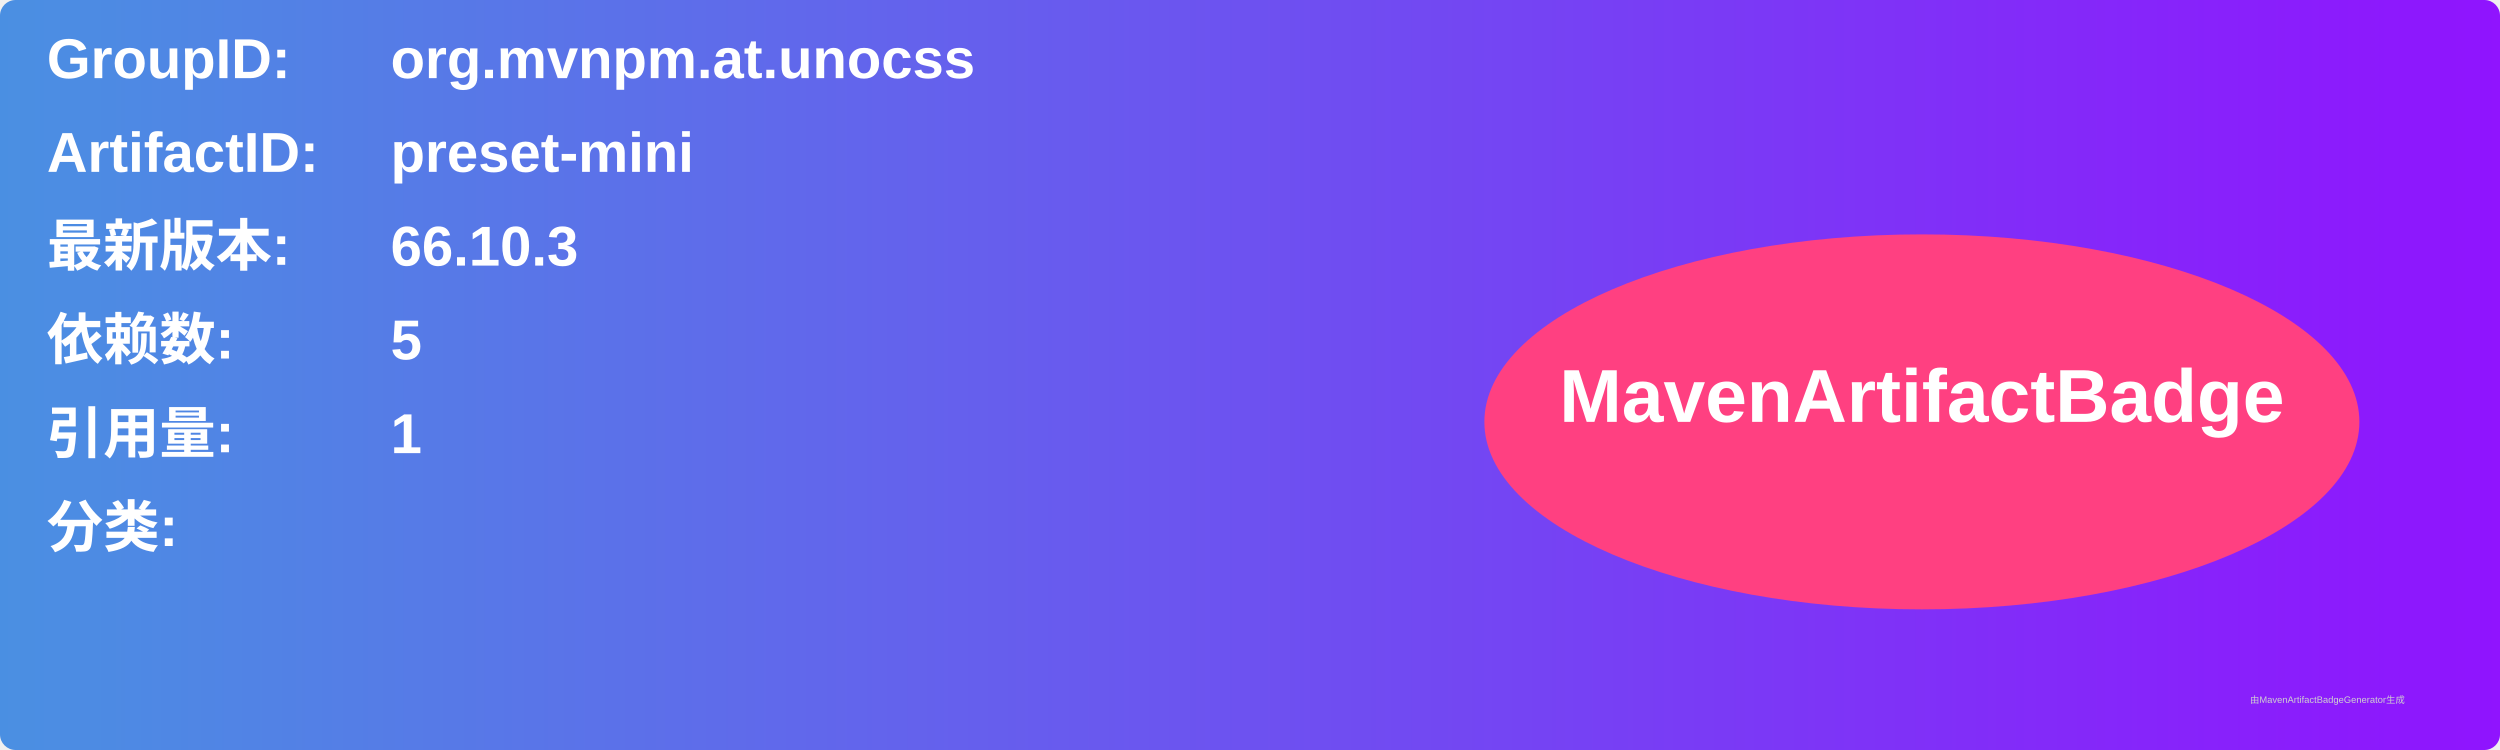
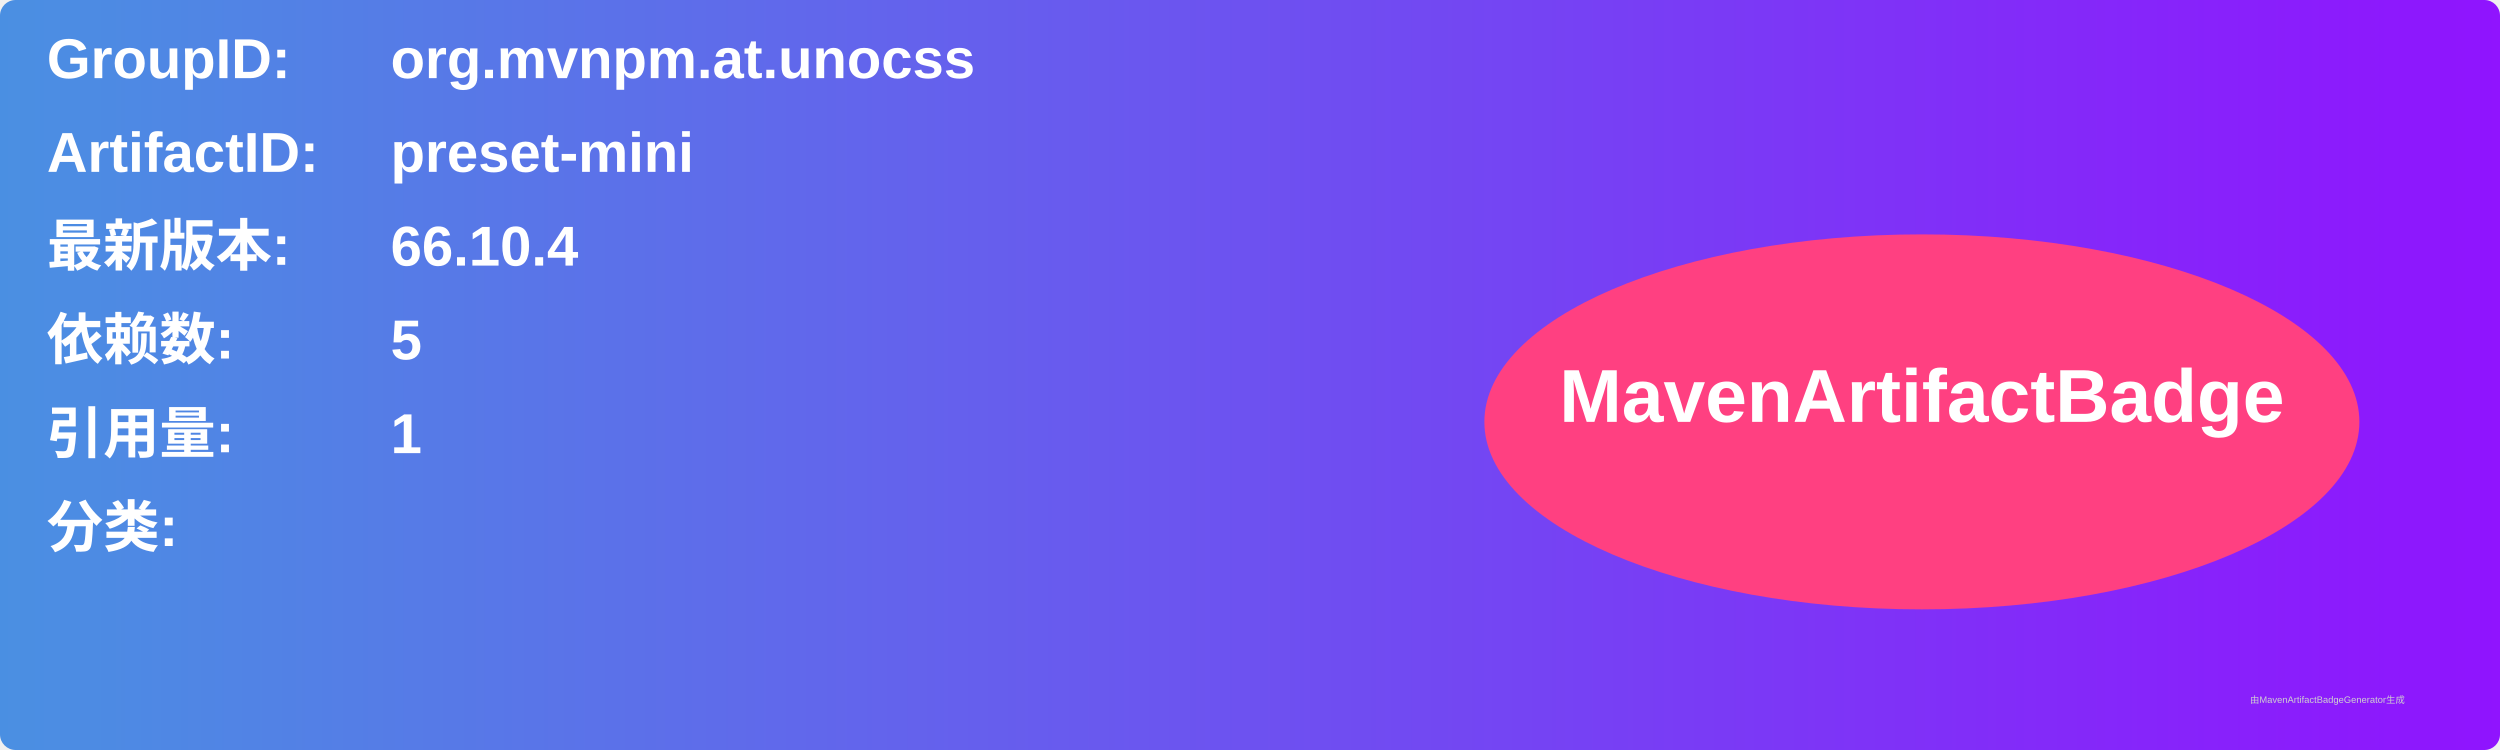
<svg xmlns="http://www.w3.org/2000/svg" width="800" height="240" viewBox="0 0 800 240">
  <linearGradient id="grad" x1="0%" y1="0%" x2="100%" y2="0%">
    <stop offset="0%" stop-color="#4a90e2" />
    <stop offset="100%" stop-color="#9013fe" />
  </linearGradient>
  <rect width="100%" height="100%" rx="5" ry="5" fill="url(#grad)" />
  <g transform="translate(15, 15)">
    <text x="0" y="10" font-family="Arial" font-size="18" fill="white" font-weight="bold" width="260">GroupID:</text>
    <text x="110" y="10" font-family="Arial" font-size="18" fill="white" font-weight="bold" width="460">org.mvnpm.at.unocss</text>
    <text x="0" y="40" font-family="Arial" font-size="18" fill="white" font-weight="bold" width="260">ArtifactID:</text>
    <text x="110" y="40" font-family="Arial" font-size="18" fill="white" font-weight="bold" width="460">preset-mini</text>
    <text x="0" y="70" font-family="Arial" font-size="18" fill="white" font-weight="bold">最新版本:</text>
    <text x="110" y="70" font-family="Arial" font-size="18" fill="white" font-weight="bold">
-       <tspan font-weight="bold">66.10.3</tspan>
+       <tspan font-weight="bold">66.10.4</tspan>
    </text>
    <text x="0" y="100" font-family="Arial" font-size="18" fill="white" font-weight="bold">依赖数: </text>
    <text x="110" y="100" font-family="Arial" font-size="18" fill="white">
      <tspan font-weight="bold">5</tspan>
    </text>
    <text x="0" y="130" font-family="Arial" font-size="18" fill="white" font-weight="bold">引用量: </text>
    <text x="110" y="130" font-family="Arial" font-size="18" fill="white">
      <tspan font-weight="bold">1</tspan>
    </text>
    <text x="0" y="160" font-family="Arial" font-size="18" fill="white" font-weight="bold">分类:</text>
    <text x="10" y="190" font-family="Arial" font-size="10" fill="white">
      <tspan font-weight="bold" />
    </text>
    <ellipse cx="600" cy="120" rx="140" ry="60" fill="#ff4081" />
    <text x="600" y="120" text-anchor="middle" font-family="Arial" font-size="24" fill="white" font-weight="bold">MavenArtifactBadge</text>
  </g>
  <text x="720" y="225" font-family="Arial" font-size="3" fill="#d0d0d0">由MavenArtifactBadgeGenerator生成</text>
</svg>
